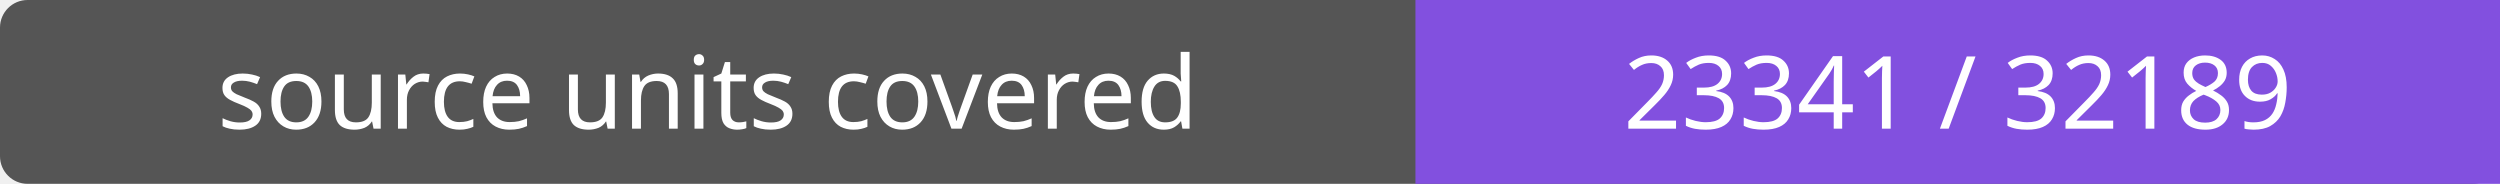
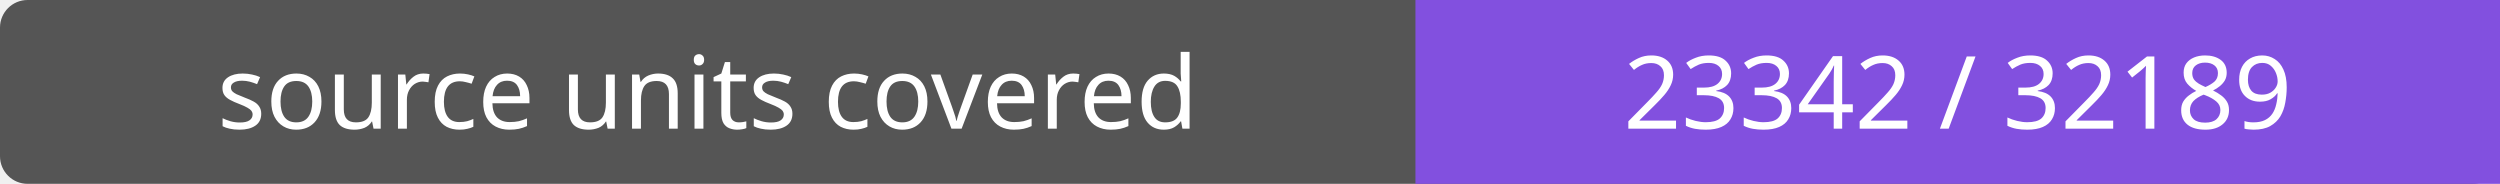
- <svg xmlns="http://www.w3.org/2000/svg" width="272" height="20" role="img" aria-label="source units covered: 23341 / 32189">
+ <svg xmlns="http://www.w3.org/2000/svg" width="272" height="20" role="img" aria-label="source units covered: 23342 / 32189">
  <rect width="272" height="20" rx="3" fill="#555" />
  <path fill="#8250df" d="M154 0h118v20H154z" />
  <g fill="#fff" text-anchor="middle" font-family="Verdana,sans-serif" font-size="11">
    <text x="77.0" y="14">source units covered</text>
-     <text x="213.0" y="14">23341 / 32189</text>
+     <text x="213.0" y="14">23342 / 32189</text>
  </g>
</svg>
